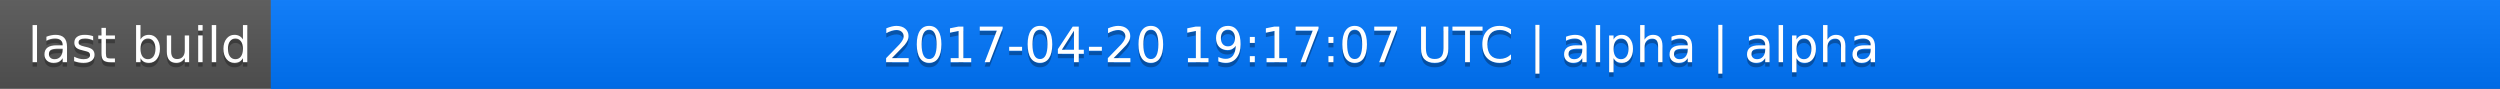
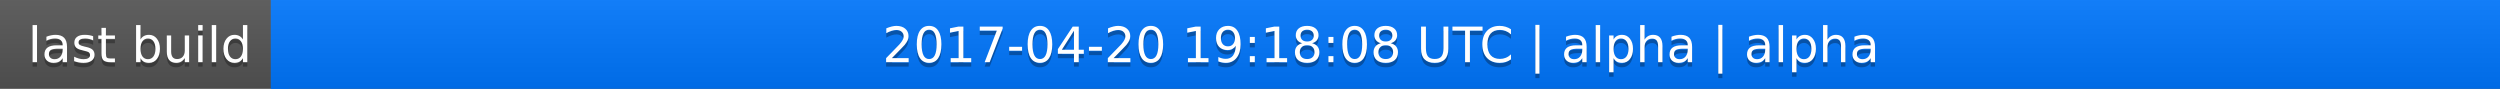
<svg xmlns="http://www.w3.org/2000/svg" width="563" height="20">
  <linearGradient id="a" x2="0" y2="100%">
    <stop offset="0" stop-color="#bbb" stop-opacity=".1" />
    <stop offset="1" stop-opacity=".1" />
  </linearGradient>
  <rect rx="0" width="563" height="20" fill="#555" />
  <rect rx="0" x="61" width="502" height="20" fill="#07f" />
  <path fill="#07f" d="M61 0h4v20h-4z" />
  <rect rx="0" width="563" height="20" fill="url(#a)" />
  <g fill="#fff" text-anchor="middle" font-family="DejaVu Sans,Verdana,Geneva,sans-serif" font-size="11">
    <text x="31.5" y="15" fill="#010101" fill-opacity=".3">last build</text>
    <text x="31.5" y="14">last build</text>
-     <text x="311" y="15" fill="#010101" fill-opacity=".3">2017-04-20 19:17:07 UTC | alpha | alpha</text>
-     <text x="311" y="14">2017-04-20 19:17:07 UTC | alpha | alpha</text>
+     <text x="311" y="15" fill="#010101" fill-opacity=".3">2017-04-20 19:18:08 UTC | alpha | alpha</text>
+     <text x="311" y="14">2017-04-20 19:18:08 UTC | alpha | alpha</text>
  </g>
</svg>
